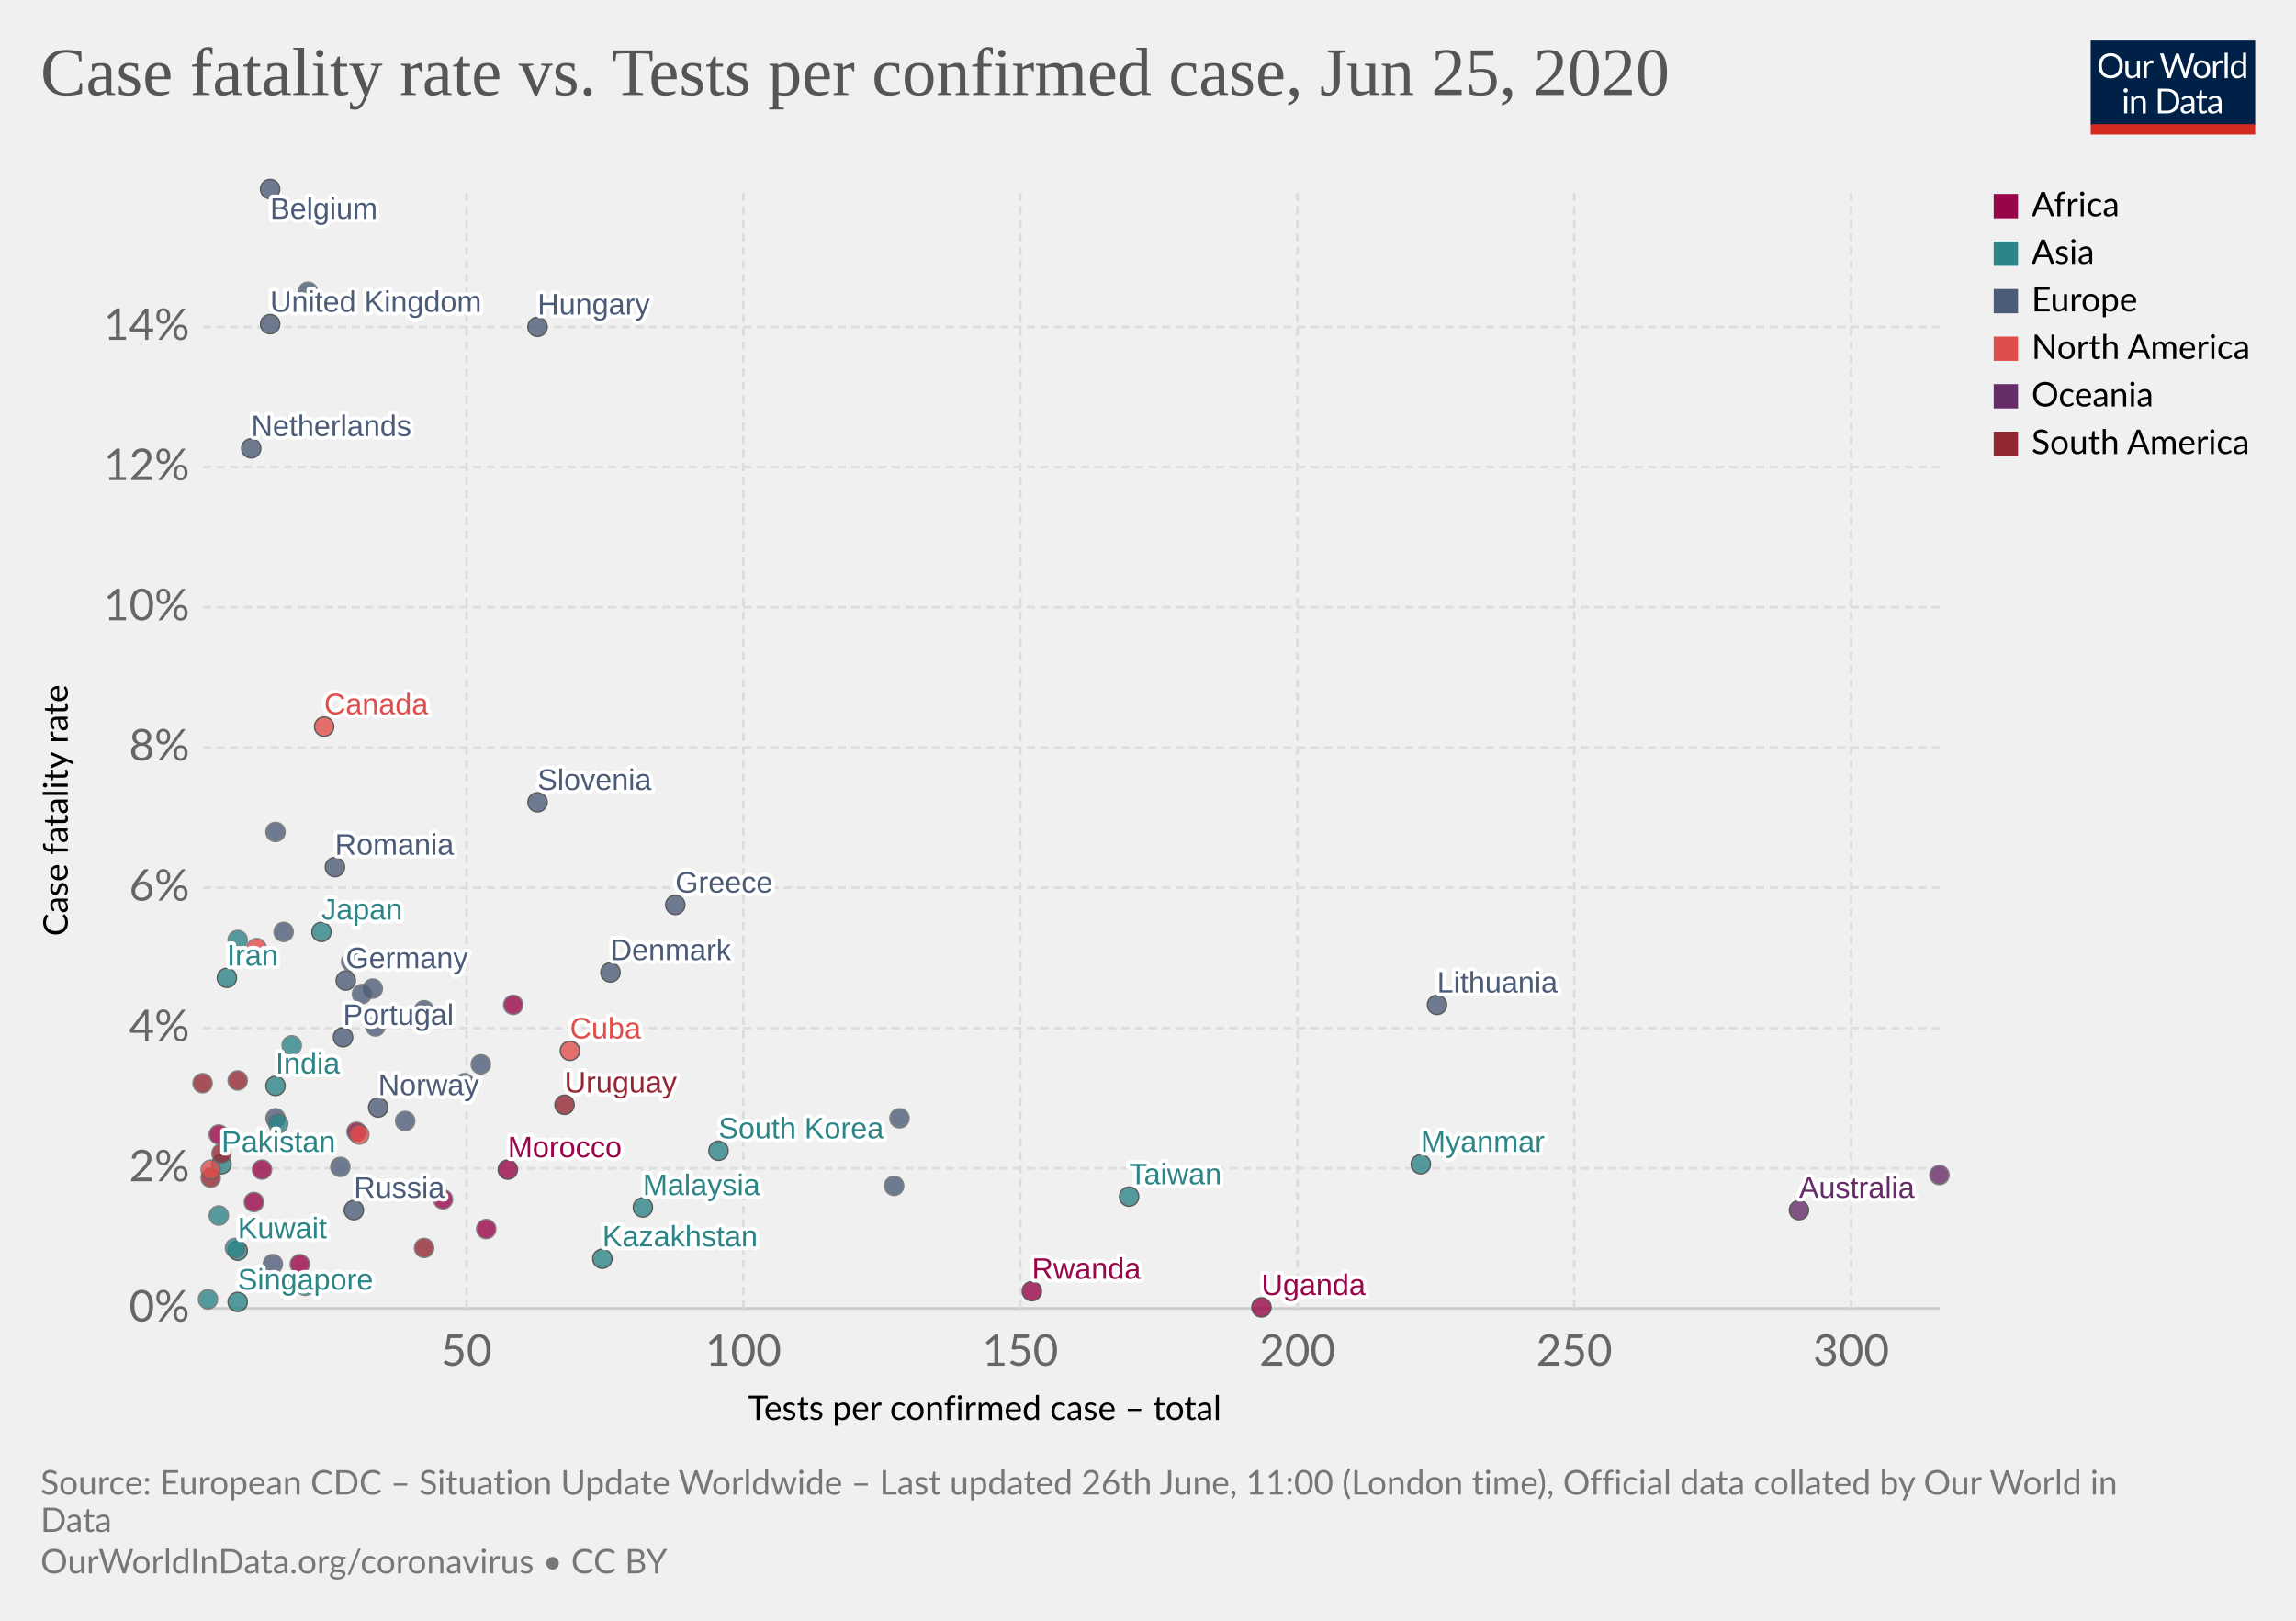
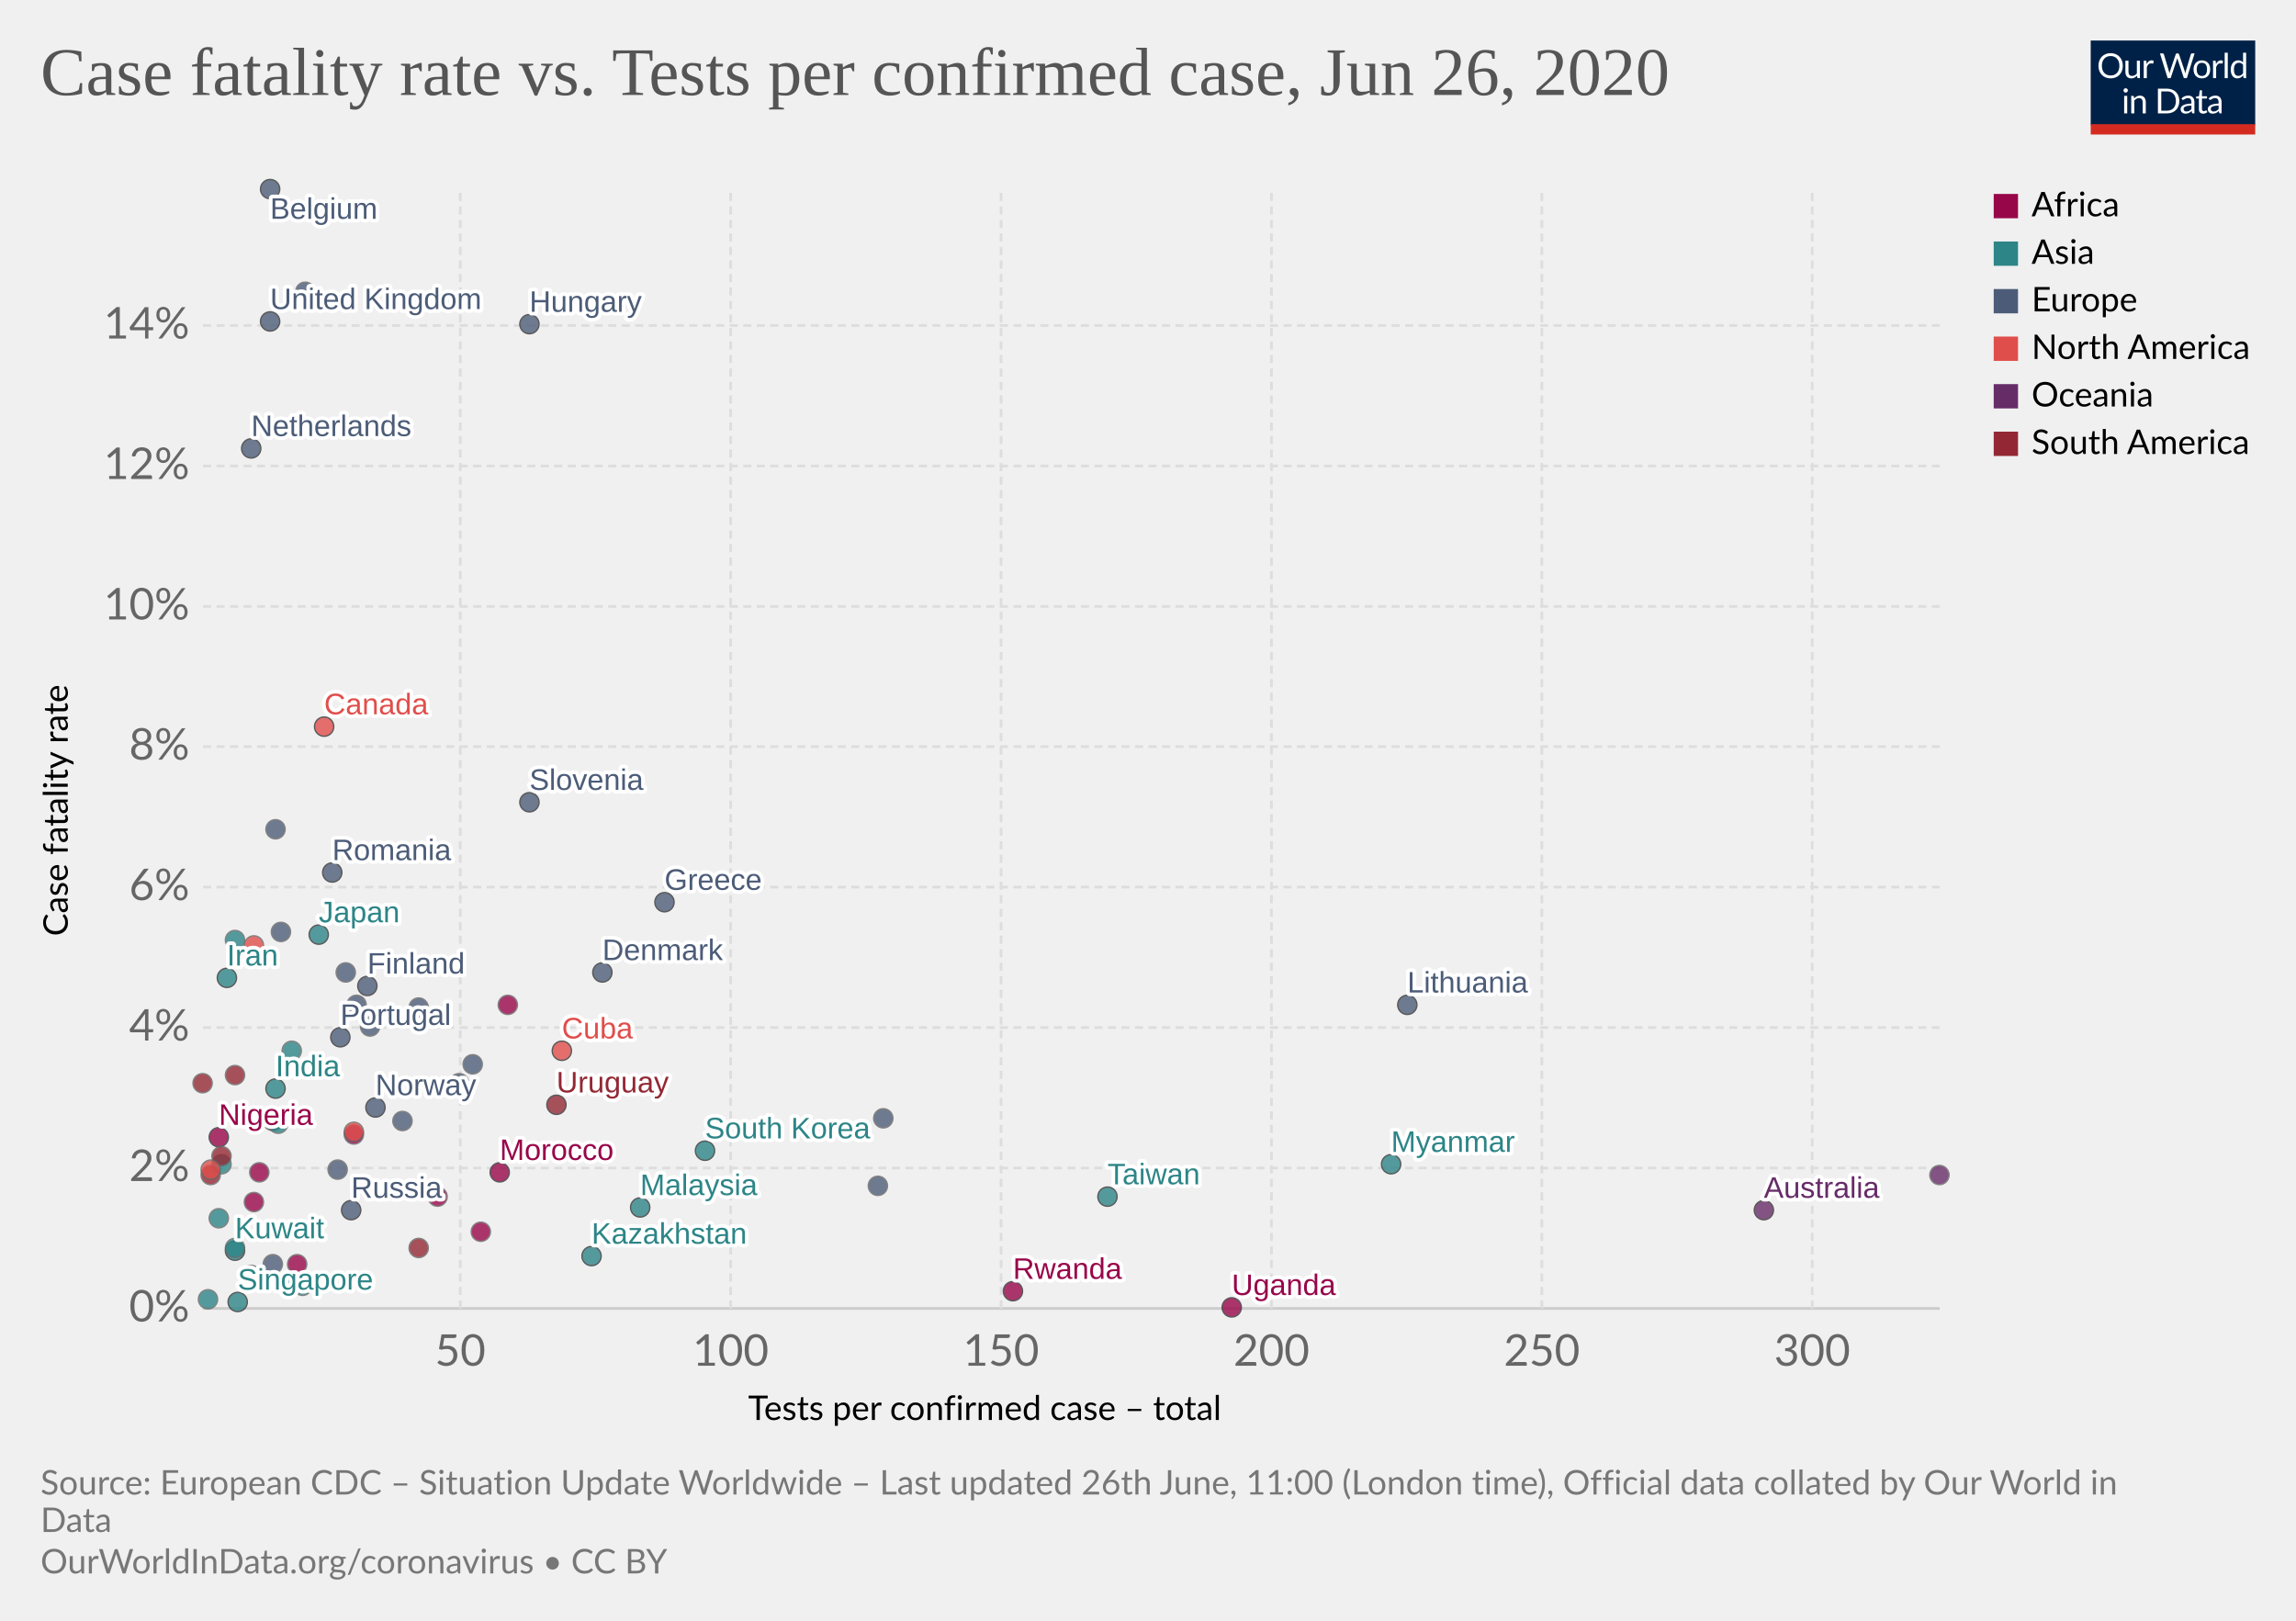
<svg xmlns="http://www.w3.org/2000/svg" version="1.1" style="background-color:#fff;-webkit-font-smoothing:antialiased" width="850" height="600" viewBox="0 0 850 600" font-family="Lato,'Helvetica Neue',Helvetica,Arial,sans-serif" font-size="18" text-rendering="optimizeLegibility">
  <g class="HeaderView">
    <g transform="matrix(.29 0 0 .29 774 15)">
      <svg width="210" height="120" viewBox="0 0 210 120" fill="none">
        <g clip-path="url(#clip0)">
          <path d="M0 0h210v107.89H0V0z" fill="#002147" />
          <path d="M40.98 32.25c0 2.36-.38 4.53-1.12 6.51a14.26 14.26 0 01-8.1 8.4c-1.9.78-4.02 1.17-6.34 1.17a16.6 16.6 0 01-6.33-1.17 14.31 14.31 0 01-8.08-8.4 18.29 18.29 0 01-1.12-6.51c0-2.36.38-4.53 1.12-6.5a14.32 14.32 0 018.07-8.44c1.92-.8 4.03-1.19 6.34-1.19 2.32 0 4.43.4 6.34 1.19 1.92.8 3.56 1.9 4.93 3.34a14.87 14.87 0 013.17 5.1 18.1 18.1 0 011.12 6.5zm-4.38 0c0-1.94-.26-3.68-.8-5.22a10.91 10.91 0 00-2.24-3.89 9.68 9.68 0 00-3.52-2.46 11.95 11.95 0 00-4.62-.86c-1.68 0-3.21.28-4.6.86a9.88 9.88 0 00-3.54 2.46 10.91 10.91 0 00-2.24 3.9c-.53 1.53-.8 3.27-.8 5.2 0 1.94.27 3.68.8 5.22a11.17 11.17 0 002.24 3.9 10.01 10.01 0 003.55 2.44c1.38.56 2.9.83 4.6.83 1.7 0 3.24-.27 4.61-.83a9.8 9.8 0 003.52-2.44 11.17 11.17 0 002.25-3.9c.53-1.54.8-3.28.8-5.21zm26.22-6.54V48H60.5c-.56 0-.9-.27-1.05-.81l-.31-2.4a12.45 12.45 0 01-3.26 2.6c-1.2.64-2.58.96-4.13.96-1.22 0-2.3-.2-3.24-.6a6.52 6.52 0 01-2.33-1.7 7.37 7.37 0 01-1.43-2.67c-.3-1.04-.46-2.2-.46-3.45V25.7h3.91v14.22c0 1.68.38 2.99 1.15 3.91.77.93 1.96 1.39 3.54 1.39 1.16 0 2.24-.27 3.23-.82a10.42 10.42 0 002.8-2.28V25.7h3.91zm8.61 4.47a9.94 9.94 0 012.6-3.56 5.64 5.64 0 013.76-1.3c.47 0 .92.05 1.34.15.44.1.83.27 1.17.49l-.3 2.92c-.09.37-.3.55-.66.55-.2 0-.5-.04-.9-.13a6.21 6.21 0 00-3.24.18c-.54.2-1.03.5-1.47.92-.42.4-.81.9-1.17 1.5-.33.58-.64 1.26-.92 2.02V48H67.7V25.71h2.25c.42 0 .72.08.88.25.16.16.27.44.33.83l.26 3.39zm61.16-13.7L122.75 48h-3.82l-7.99-24.05a21.95 21.95 0 01-.42-1.58 38.36 38.36 0 01-.44 1.58L102.05 48h-3.83L88.4 16.47h3.54c.38 0 .7.1.95.29.26.2.43.43.5.73l6.52 21.9c.1.4.2.83.28 1.28.1.46.2.94.29 1.46l.3-1.46c.12-.47.25-.9.38-1.27l7.41-21.91c.1-.25.26-.48.51-.69.27-.22.58-.33.95-.33h1.23c.38 0 .69.1.92.29.24.2.41.43.53.73l7.4 21.9a28.4 28.4 0 01.68 2.62 29.52 29.52 0 01.52-2.61l6.54-21.91c.07-.27.23-.5.48-.7.27-.21.58-.32.95-.32h3.32zm9.35 8.88c1.63 0 3.1.27 4.4.82a9.43 9.43 0 015.46 5.94c.5 1.4.74 2.98.74 4.73 0 1.76-.25 3.34-.74 4.75a9.43 9.43 0 01-5.46 5.92c-1.3.52-2.77.79-4.4.79-1.64 0-3.12-.27-4.44-.8a9.42 9.42 0 01-3.35-2.3c-.92-1-1.63-2.2-2.13-3.61-.49-1.41-.73-3-.73-4.75s.24-3.33.73-4.73c.5-1.43 1.2-2.64 2.13-3.63a9.4 9.4 0 013.35-2.31c1.32-.55 2.8-.82 4.44-.82zm0 19.89c2.2 0 3.84-.73 4.93-2.2 1.08-1.48 1.63-3.54 1.63-6.18 0-2.66-.55-4.72-1.63-6.2-1.09-1.49-2.73-2.23-4.93-2.23-1.12 0-2.09.2-2.93.57a5.7 5.7 0 00-2.06 1.65 7.5 7.5 0 00-1.24 2.67c-.26 1.04-.4 2.22-.4 3.54 0 2.64.55 4.7 1.64 6.18 1.1 1.47 2.76 2.2 4.99 2.2zm17.97-15.07a9.94 9.94 0 012.6-3.56 5.64 5.64 0 013.76-1.3c.47 0 .91.05 1.34.15.44.1.83.27 1.16.49l-.28 2.92c-.09.37-.31.55-.66.55-.2 0-.5-.04-.9-.13a6.2 6.2 0 00-3.24.18c-.54.2-1.03.5-1.47.92-.43.4-.82.9-1.17 1.5a13.1 13.1 0 00-.92 2.02V48h-3.94V25.71h2.24c.43 0 .72.08.88.25.17.16.28.44.33.83l.27 3.39zm15.04-14.59V48h-3.92V15.6h3.92zm19.55 15.43a6.22 6.22 0 00-2.38-2.05 6.7 6.7 0 00-2.86-.6c-2.07 0-3.66.75-4.77 2.23-1.12 1.48-1.68 3.6-1.68 6.33 0 1.46.13 2.7.38 3.74a7.29 7.29 0 001.1 2.56 4.35 4.35 0 001.78 1.45c.7.3 1.5.46 2.4.46 1.29 0 2.41-.3 3.36-.88a9.6 9.6 0 002.67-2.49V31.02zm3.91-15.43V48h-2.33c-.56 0-.9-.27-1.06-.81l-.35-2.71a12.13 12.13 0 01-3.25 2.77 8.28 8.28 0 01-4.23 1.06 7.31 7.31 0 01-6.14-2.9c-.73-.96-1.3-2.15-1.69-3.57a18.35 18.35 0 01.07-9.48 11.29 11.29 0 011.89-3.7 8.7 8.7 0 017.06-3.34 7.96 7.96 0 016.12 2.62V15.59h3.91zM46.61 70.71V93H42.7V70.71h3.91zm.84-7c0 .39-.08.75-.24 1.09a2.81 2.81 0 01-1.52 1.47 2.67 2.67 0 01-2.16 0 2.9 2.9 0 01-1.45-1.47 2.67 2.67 0 010-2.16c.15-.35.35-.65.6-.9.25-.27.53-.47.85-.62a2.67 2.67 0 012.16 0c.35.15.65.35.9.62.27.25.47.55.62.9.16.34.24.7.24 1.08zm7.97 10.24c.49-.54 1-1.04 1.54-1.48a9.85 9.85 0 013.66-1.84 8.96 8.96 0 015.43.35c.94.4 1.72.97 2.33 1.71a7.36 7.36 0 011.43 2.67c.32 1.04.49 2.19.49 3.45V93h-3.94V78.81c0-1.69-.4-3-1.17-3.92-.76-.93-1.93-1.4-3.5-1.4a6.6 6.6 0 00-3.25.83c-1 .56-1.92 1.31-2.77 2.27V93h-3.94V70.71h2.35c.56 0 .9.28 1.04.82l.3 2.42zm57.7 3.3c0 2.36-.37 4.5-1.11 6.44a14.3 14.3 0 01-3.17 4.98 14.1 14.1 0 01-4.93 3.2c-1.9.76-4.02 1.13-6.33 1.13H85.8V61.47h11.77c2.31 0 4.42.39 6.33 1.15a13.8 13.8 0 018.1 8.18 17.75 17.75 0 011.12 6.45zm-4.37 0c0-1.94-.26-3.67-.8-5.2a10.94 10.94 0 00-2.23-3.87 9.57 9.57 0 00-3.53-2.42 12.23 12.23 0 00-4.61-.83h-7.5v24.62h7.5c1.7 0 3.24-.28 4.61-.84a9.7 9.7 0 003.53-2.4 10.94 10.94 0 002.24-3.87c.53-1.53.8-3.26.8-5.2zm19.8 5.72c-1.8.06-3.34.2-4.62.44-1.26.22-2.3.51-3.1.88-.8.36-1.37.8-1.74 1.3-.35.5-.53 1.05-.53 1.67 0 .58.1 1.1.3 1.52a3 3 0 00.76 1.05c.34.27.73.46 1.17.6.45.11.94.17 1.45.17a7.28 7.28 0 003.5-.81 11.95 11.95 0 002.82-2.2v-4.62zm-12.65-9.11a12.73 12.73 0 013.98-2.66c1.43-.59 3-.88 4.73-.88 1.25 0 2.36.2 3.33.61a6.81 6.81 0 013.94 4.38c.33 1.04.5 2.19.5 3.43V93h-1.74a1.8 1.8 0 01-.88-.18c-.2-.13-.36-.38-.48-.74l-.44-2.12c-.59.55-1.16 1.03-1.72 1.46a9.48 9.48 0 01-3.74 1.7c-.69.15-1.46.23-2.3.23-.87 0-1.69-.12-2.45-.35a5.34 5.34 0 01-3.34-2.93 6.64 6.64 0 01-.49-2.64c0-.88.25-1.72.73-2.53a6.33 6.33 0 012.35-2.17c1.09-.63 2.5-1.15 4.25-1.54 1.75-.41 3.89-.65 6.42-.7v-1.75c0-1.73-.37-3.03-1.12-3.91-.75-.9-1.84-1.34-3.28-1.34-.97 0-1.78.12-2.44.37-.64.23-1.2.5-1.7.81l-1.23.82c-.33.23-.67.35-1 .35-.27 0-.5-.07-.69-.2a2.1 2.1 0 01-.48-.53l-.7-1.25zm27.67 19.5c-1.76 0-3.12-.5-4.07-1.48-.94-.98-1.41-2.4-1.41-4.25V74h-2.68a.9.9 0 01-.6-.2c-.16-.14-.24-.36-.24-.66v-1.56l3.65-.46.9-6.89a.9.9 0 01.29-.52.88.88 0 01.62-.22H142v7.67h6.44V74H142v13.38c0 .94.22 1.63.68 2.09.45.45 1.04.68 1.76.68a3.21 3.21 0 001.85-.53l.55-.35c.16-.12.3-.18.41-.18.2 0 .4.13.55.38l1.15 1.87a7.45 7.45 0 01-2.44 1.5c-.96.35-1.94.52-2.95.52zm19.68-10.4c-1.8.07-3.34.21-4.62.45-1.26.22-2.3.51-3.1.88-.8.36-1.37.8-1.74 1.3-.35.5-.53 1.05-.53 1.67 0 .58.1 1.1.3 1.52.18.42.44.77.76 1.05.34.27.73.46 1.17.6.45.11.94.17 1.45.17a7.3 7.3 0 003.5-.81 12.04 12.04 0 002.82-2.2v-4.62zm-12.65-9.1a12.72 12.72 0 013.99-2.66c1.42-.59 3-.88 4.72-.88 1.25 0 2.36.2 3.33.61a6.81 6.81 0 013.94 4.38c.33 1.04.5 2.19.5 3.43V93h-1.74a1.8 1.8 0 01-.88-.18c-.2-.13-.36-.38-.48-.74l-.44-2.12c-.59.55-1.16 1.03-1.72 1.46a9.48 9.48 0 01-3.74 1.7c-.69.15-1.46.23-2.3.23-.87 0-1.69-.12-2.45-.35a5.33 5.33 0 01-3.34-2.93 6.62 6.62 0 01-.49-2.64c0-.88.25-1.72.73-2.53a6.33 6.33 0 012.35-2.17c1.09-.63 2.5-1.15 4.25-1.54a31.2 31.2 0 016.42-.7v-1.75c0-1.73-.37-3.03-1.12-3.91-.75-.9-1.84-1.34-3.28-1.34-.97 0-1.78.12-2.44.37-.64.23-1.2.5-1.7.81-.46.3-.87.57-1.22.82-.34.23-.68.35-1.02.35-.26 0-.49-.07-.68-.2a1.88 1.88 0 01-.48-.53l-.7-1.25z" fill="#fff" />
          <path fill="#D42B21" d="M0 106.79h210V120H0z" />
        </g>
        <defs>
          <clipPath id="clip0">
            <path fill="#fff" d="M0 0h210v120H0z" />
          </clipPath>
        </defs>
      </svg>
    </g>
    <a href="https://ourworldindata.org/grapher/case-fatality-rate-vs-tests-per-confirmed-case" target="_blank" font-family="&quot;Playfair Display&quot;,Georgia,&quot;Times New Roman&quot;,serif">
      <text font-size="25.2" x="15" y="35.2" fill="#555">
-         <tspan x="15" y="35.16">Case fatality rate vs. Tests per confirmed case, Jun 25, 2020</tspan>
+         <tspan x="15" y="35.16">Case fatality rate vs. Tests per confirmed case, Jun 26, 2020</tspan>
      </text>
    </a>
  </g>
  <g class="ScatterPlot">
    <g class="AxisBoxView">
      <g class="HorizontalAxis">
        <text font-size="12.6" x="277" y="525.7">
          <tspan x="276.96" y="525.68">Tests per confirmed case – total</tspan>
        </text>
-         <text x="172.7" y="505.6" fill="#666" text-anchor="middle" font-size="16.2">50</text>
-         <text x="275.2" y="505.6" fill="#666" text-anchor="middle" font-size="16.2">100</text>
-         <text x="377.7" y="505.6" fill="#666" text-anchor="middle" font-size="16.2">150</text>
-         <text x="480.3" y="505.6" fill="#666" text-anchor="middle" font-size="16.2">200</text>
-         <text x="582.8" y="505.6" fill="#666" text-anchor="middle" font-size="16.2">250</text>
-         <text x="685.3" y="505.6" fill="#666" text-anchor="middle" font-size="16.2">300</text>
+         <text x="170.4" y="505.6" fill="#666" text-anchor="middle" font-size="16.2">50</text>
+         <text x="270.5" y="505.6" fill="#666" text-anchor="middle" font-size="16.2">100</text>
+         <text x="370.6" y="505.6" fill="#666" text-anchor="middle" font-size="16.2">150</text>
+         <text x="470.7" y="505.6" fill="#666" text-anchor="middle" font-size="16.2">200</text>
+         <text x="570.8" y="505.6" fill="#666" text-anchor="middle" font-size="16.2">250</text>
+         <text x="670.9" y="505.6" fill="#666" text-anchor="middle" font-size="16.2">300</text>
      </g>
      <g class="VerticalAxis">
        <text font-size="12.6" x="-346.5" y="25.1" transform="rotate(-90)">
          <tspan x="-346.54" y="25.08">Case fatality rate</tspan>
        </text>
        <text x="70.16" y="484.4" fill="#666" dominant-baseline="middle" text-anchor="end" font-size="16.2">0%</text>
-         <text x="70.16" y="432.5" fill="#666" dominant-baseline="middle" text-anchor="end" font-size="16.2">2%</text>
-         <text x="70.16" y="380.6" fill="#666" dominant-baseline="middle" text-anchor="end" font-size="16.2">4%</text>
-         <text x="70.16" y="328.6" fill="#666" dominant-baseline="middle" text-anchor="end" font-size="16.2">6%</text>
-         <text x="70.16" y="276.7" fill="#666" dominant-baseline="middle" text-anchor="end" font-size="16.2">8%</text>
-         <text x="70.16" y="224.8" fill="#666" dominant-baseline="middle" text-anchor="end" font-size="16.2">10%</text>
-         <text x="70.16" y="172.9" fill="#666" dominant-baseline="middle" text-anchor="end" font-size="16.2">12%</text>
-         <text x="70.16" y="121" fill="#666" dominant-baseline="middle" text-anchor="end" font-size="16.2">14%</text>
+         <text x="70.16" y="432.4" fill="#666" dominant-baseline="middle" text-anchor="end" font-size="16.2">2%</text>
+         <text x="70.16" y="380.4" fill="#666" dominant-baseline="middle" text-anchor="end" font-size="16.2">4%</text>
+         <text x="70.16" y="328.4" fill="#666" dominant-baseline="middle" text-anchor="end" font-size="16.2">6%</text>
+         <text x="70.16" y="276.4" fill="#666" dominant-baseline="middle" text-anchor="end" font-size="16.2">8%</text>
+         <text x="70.16" y="224.5" fill="#666" dominant-baseline="middle" text-anchor="end" font-size="16.2">10%</text>
+         <text x="70.16" y="172.5" fill="#666" dominant-baseline="middle" text-anchor="end" font-size="16.2">12%</text>
+         <text x="70.16" y="120.5" fill="#666" dominant-baseline="middle" text-anchor="end" font-size="16.2">14%</text>
      </g>
      <g class="AxisGridLines horizontalLines">
        <path stroke="#ccc" d="M75.16 484.4h642.93" />
-         <path stroke="#ddd" stroke-dasharray="3,2" d="M75.16 432.5h642.93M75.16 380.6h642.93M75.16 328.6h642.93M75.16 276.7h642.93M75.16 224.8h642.93M75.16 172.9h642.93M75.16 121h642.93" />
+         <path stroke="#ddd" stroke-dasharray="3,2" d="M75.16 432.4h642.93M75.16 380.4h642.93M75.16 328.4h642.93M75.16 276.4h642.93M75.16 224.5h642.93M75.16 172.5h642.93M75.16 120.5h642.93" />
      </g>
      <g class="AxisGridLines verticalLines" stroke="#ddd" stroke-dasharray="3,2">
-         <path d="M172.7 484.4V70M275.2 484.4V70M377.7 484.4V70M480.3 484.4V70M582.8 484.4V70M685.3 484.4V70" />
+         <path d="M170.4 484.4V70M270.5 484.4V70M370.6 484.4V70M470.7 484.4V70M570.8 484.4V70M670.9 484.4V70" />
      </g>
    </g>
    <g class="PointsWithLabels clickable" clip-path="url(#a)" font-family="Arial, sans-serif">
      <path fill="rgba(255,255,255,0)" d="M75.16 70h642.93v414.4H75.16z" />
      <defs>
        <clipPath id="a">
          <path d="M65.16 60h662.93v434.4H65.16z" />
        </clipPath>
      </defs>
      <g class="key-Japan_0">
-         <circle cx="119" cy="345" r="3.57" fill="#2D8587" opacity=".8" stroke="#333" stroke-width=".5" />
+         <circle cx="118" cy="346" r="3.57" fill="#2D8587" opacity=".8" stroke="#333" stroke-width=".5" />
      </g>
      <g class="key-South-Korea_0">
-         <circle cx="266" cy="426" r="3.57" fill="#2D8587" opacity=".8" stroke="#333" stroke-width=".5" />
+         <circle cx="261" cy="426" r="3.57" fill="#2D8587" opacity=".8" stroke="#333" stroke-width=".5" />
      </g>
      <g class="key-Taiwan_0">
-         <circle cx="418" cy="443" r="3.57" fill="#2D8587" opacity=".8" stroke="#333" stroke-width=".5" />
+         <circle cx="410" cy="443" r="3.57" fill="#2D8587" opacity=".8" stroke="#333" stroke-width=".5" />
      </g>
      <g class="key-United-States_0">
-         <circle cx="95" cy="351" r="3.57" fill="#E04E4B" opacity=".8" stroke="#666" stroke-width=".5" />
+         <circle cx="94" cy="350" r="3.57" fill="#E04E4B" opacity=".8" stroke="#666" stroke-width=".5" />
      </g>
      <g class="key-Singapore_0">
        <circle cx="88" cy="482" r="3.57" fill="#2D8587" opacity=".8" stroke="#333" stroke-width=".5" />
      </g>
      <g class="key-Malaysia_0">
-         <circle cx="238" cy="447" r="3.57" fill="#2D8587" opacity=".8" stroke="#333" stroke-width=".5" />
+         <circle cx="237" cy="447" r="3.57" fill="#2D8587" opacity=".8" stroke="#333" stroke-width=".5" />
      </g>
      <g class="key-Australia_0">
-         <circle cx="666" cy="448" r="3.57" fill="#662C68" opacity=".8" stroke="#333" stroke-width=".5" />
+         <circle cx="653" cy="448" r="3.57" fill="#662C68" opacity=".8" stroke="#333" stroke-width=".5" />
      </g>
      <g class="key-Canada_0">
        <circle cx="120" cy="269" r="3.57" fill="#E04E4B" opacity=".8" stroke="#333" stroke-width=".5" />
      </g>
-       <g class="key-Germany_0">
-         <circle cx="128" cy="363" r="3.57" fill="#4C5C78" opacity=".8" stroke="#333" stroke-width=".5" />
-       </g>
      <g class="key-Finland_0">
-         <circle cx="138" cy="366" r="3.57" fill="#4C5C78" opacity=".8" stroke="#666" stroke-width=".5" />
+         <circle cx="136" cy="365" r="3.57" fill="#4C5C78" opacity=".8" stroke="#333" stroke-width=".5" />
      </g>
      <g class="key-India_0">
-         <circle cx="102" cy="402" r="3.57" fill="#2D8587" opacity=".8" stroke="#333" stroke-width=".5" />
+         <circle cx="102" cy="403" r="3.57" fill="#2D8587" opacity=".8" stroke="#333" stroke-width=".5" />
      </g>
      <g class="key-Philippines_0">
-         <circle cx="108" cy="387" r="3.57" fill="#2D8587" opacity=".8" stroke="#666" stroke-width=".5" />
+         <circle cx="108" cy="389" r="3.57" fill="#2D8587" opacity=".8" stroke="#666" stroke-width=".5" />
      </g>
      <g class="key-United-Kingdom_0">
-         <circle cx="100" cy="120" r="3.57" fill="#4C5C78" opacity=".8" stroke="#333" stroke-width=".5" />
+         <circle cx="100" cy="119" r="3.57" fill="#4C5C78" opacity=".8" stroke="#333" stroke-width=".5" />
      </g>
      <g class="key-Italy_0">
-         <circle cx="114" cy="108" r="3.57" fill="#4C5C78" opacity=".8" stroke="#666" stroke-width=".5" />
+         <circle cx="113" cy="108" r="3.57" fill="#4C5C78" opacity=".8" stroke="#666" stroke-width=".5" />
      </g>
      <g class="key-Russia_0">
-         <circle cx="131" cy="448" r="3.57" fill="#4C5C78" opacity=".8" stroke="#333" stroke-width=".5" />
+         <circle cx="130" cy="448" r="3.57" fill="#4C5C78" opacity=".8" stroke="#333" stroke-width=".5" />
      </g>
      <g class="key-Belgium_0">
        <circle cx="100" cy="70" r="3.57" fill="#4C5C78" opacity=".8" stroke="#333" stroke-width=".5" />
      </g>
      <g class="key-Iran_0">
        <circle cx="84" cy="362" r="3.57" fill="#2D8587" opacity=".8" stroke="#333" stroke-width=".5" />
      </g>
      <g class="key-Bahrain_0">
-         <circle cx="113" cy="476" r="3.57" fill="#2D8587" opacity=".8" stroke="#666" stroke-width=".5" />
+         <circle cx="112" cy="476" r="3.57" fill="#2D8587" opacity=".8" stroke="#666" stroke-width=".5" />
      </g>
      <g class="key-Kuwait_0">
-         <circle cx="88" cy="463" r="3.57" fill="#2D8587" opacity=".8" stroke="#333" stroke-width=".5" />
+         <circle cx="87" cy="463" r="3.57" fill="#2D8587" opacity=".8" stroke="#333" stroke-width=".5" />
      </g>
      <g class="key-Switzerland_0">
-         <circle cx="105" cy="345" r="3.57" fill="#4C5C78" opacity=".8" stroke="#666" stroke-width=".5" />
+         <circle cx="104" cy="345" r="3.57" fill="#4C5C78" opacity=".8" stroke="#666" stroke-width=".5" />
      </g>
      <g class="key-Austria_0">
-         <circle cx="139" cy="380" r="3.57" fill="#4C5C78" opacity=".8" stroke="#666" stroke-width=".5" />
+         <circle cx="137" cy="380" r="3.57" fill="#4C5C78" opacity=".8" stroke="#666" stroke-width=".5" />
      </g>
      <g class="key-Croatia_0">
-         <circle cx="134" cy="368" r="3.57" fill="#4C5C78" opacity=".8" stroke="#666" stroke-width=".5" />
+         <circle cx="132" cy="372" r="3.57" fill="#4C5C78" opacity=".8" stroke="#666" stroke-width=".5" />
      </g>
      <g class="key-Norway_0">
-         <circle cx="140" cy="410" r="3.57" fill="#4C5C78" opacity=".8" stroke="#333" stroke-width=".5" />
+         <circle cx="139" cy="410" r="3.57" fill="#4C5C78" opacity=".8" stroke="#333" stroke-width=".5" />
      </g>
      <g class="key-Pakistan_0">
-         <circle cx="82" cy="431" r="3.57" fill="#2D8587" opacity=".8" stroke="#333" stroke-width=".5" />
+         <circle cx="82" cy="431" r="3.57" fill="#2D8587" opacity=".8" stroke="#666" stroke-width=".5" />
      </g>
      <g class="key-Romania_0">
-         <circle cx="124" cy="321" r="3.57" fill="#4C5C78" opacity=".8" stroke="#333" stroke-width=".5" />
+         <circle cx="123" cy="323" r="3.57" fill="#4C5C78" opacity=".8" stroke="#333" stroke-width=".5" />
      </g>
      <g class="key-Denmark_0">
-         <circle cx="226" cy="360" r="3.57" fill="#4C5C78" opacity=".8" stroke="#333" stroke-width=".5" />
+         <circle cx="223" cy="360" r="3.57" fill="#4C5C78" opacity=".8" stroke="#333" stroke-width=".5" />
      </g>
      <g class="key-Greece_0">
-         <circle cx="250" cy="335" r="3.57" fill="#4C5C78" opacity=".8" stroke="#333" stroke-width=".5" />
+         <circle cx="246" cy="334" r="3.57" fill="#4C5C78" opacity=".8" stroke="#333" stroke-width=".5" />
      </g>
      <g class="key-Estonia_0">
-         <circle cx="178" cy="394" r="3.57" fill="#4C5C78" opacity=".8" stroke="#666" stroke-width=".5" />
+         <circle cx="175" cy="394" r="3.57" fill="#4C5C78" opacity=".8" stroke="#666" stroke-width=".5" />
      </g>
      <g class="key-Belarus_0">
        <circle cx="101" cy="468" r="3.57" fill="#4C5C78" opacity=".8" stroke="#666" stroke-width=".5" />
      </g>
      <g class="key-Lithuania_0">
-         <circle cx="532" cy="372" r="3.57" fill="#4C5C78" opacity=".8" stroke="#333" stroke-width=".5" />
+         <circle cx="521" cy="372" r="3.57" fill="#4C5C78" opacity=".8" stroke="#333" stroke-width=".5" />
      </g>
      <g class="key-Netherlands_0">
        <circle cx="93" cy="166" r="3.57" fill="#4C5C78" opacity=".8" stroke="#333" stroke-width=".5" />
      </g>
      <g class="key-New-Zealand_0">
        <circle cx="718" cy="435" r="3.57" fill="#662C68" opacity=".8" stroke="#666" stroke-width=".5" />
      </g>
      <g class="key-Nigeria_0">
-         <circle cx="81" cy="420" r="3.57" fill="#98064A" opacity=".8" stroke="#666" stroke-width=".5" />
+         <circle cx="81" cy="421" r="3.57" fill="#98064A" opacity=".8" stroke="#333" stroke-width=".5" />
      </g>
      <g class="key-Luxembourg_0">
-         <circle cx="150" cy="415" r="3.57" fill="#4C5C78" opacity=".8" stroke="#666" stroke-width=".5" />
+         <circle cx="149" cy="415" r="3.57" fill="#4C5C78" opacity=".8" stroke="#666" stroke-width=".5" />
      </g>
      <g class="key-Qatar_0">
        <circle cx="77" cy="481" r="3.57" fill="#2D8587" opacity=".8" stroke="#666" stroke-width=".5" />
      </g>
      <g class="key-Ireland_0">
-         <circle cx="102" cy="308" r="3.57" fill="#4C5C78" opacity=".8" stroke="#666" stroke-width=".5" />
+         <circle cx="102" cy="307" r="3.57" fill="#4C5C78" opacity=".8" stroke="#666" stroke-width=".5" />
      </g>
      <g class="key-Indonesia_0">
-         <circle cx="88" cy="348" r="3.57" fill="#2D8587" opacity=".8" stroke="#666" stroke-width=".5" />
+         <circle cx="87" cy="348" r="3.57" fill="#2D8587" opacity=".8" stroke="#666" stroke-width=".5" />
      </g>
      <g class="key-Czech-Republic_0">
-         <circle cx="172" cy="401" r="3.57" fill="#4C5C78" opacity=".8" stroke="#666" stroke-width=".5" />
+         <circle cx="170" cy="401" r="3.57" fill="#4C5C78" opacity=".8" stroke="#666" stroke-width=".5" />
      </g>
      <g class="key-Saudi-Arabia_0">
        <circle cx="87" cy="462" r="3.57" fill="#2D8587" opacity=".8" stroke="#666" stroke-width=".5" />
      </g>
      <g class="key-Senegal_0">
        <circle cx="94" cy="445" r="3.57" fill="#98064A" opacity=".8" stroke="#666" stroke-width=".5" />
      </g>
      <g class="key-Tunisia_0">
-         <circle cx="190" cy="372" r="3.57" fill="#98064A" opacity=".8" stroke="#666" stroke-width=".5" />
+         <circle cx="188" cy="372" r="3.57" fill="#98064A" opacity=".8" stroke="#666" stroke-width=".5" />
      </g>
      <g class="key-Latvia_0">
-         <circle cx="333" cy="414" r="3.57" fill="#4C5C78" opacity=".8" stroke="#666" stroke-width=".5" />
+         <circle cx="327" cy="414" r="3.57" fill="#4C5C78" opacity=".8" stroke="#666" stroke-width=".5" />
      </g>
      <g class="key-Morocco_0">
-         <circle cx="188" cy="433" r="3.57" fill="#98064A" opacity=".8" stroke="#333" stroke-width=".5" />
+         <circle cx="185" cy="434" r="3.57" fill="#98064A" opacity=".8" stroke="#333" stroke-width=".5" />
      </g>
      <g class="key-Portugal_0">
-         <circle cx="127" cy="384" r="3.57" fill="#4C5C78" opacity=".8" stroke="#333" stroke-width=".5" />
+         <circle cx="126" cy="384" r="3.57" fill="#4C5C78" opacity=".8" stroke="#333" stroke-width=".5" />
      </g>
      <g class="key-Poland_0">
-         <circle cx="157" cy="374" r="3.57" fill="#4C5C78" opacity=".8" stroke="#666" stroke-width=".5" />
+         <circle cx="155" cy="373" r="3.57" fill="#4C5C78" opacity=".8" stroke="#666" stroke-width=".5" />
      </g>
      <g class="key-Argentina_0">
-         <circle cx="82" cy="427" r="3.57" fill="#932834" opacity=".8" stroke="#666" stroke-width=".5" />
+         <circle cx="82" cy="428" r="3.57" fill="#932834" opacity=".8" stroke="#666" stroke-width=".5" />
      </g>
      <g class="key-Chile_0">
-         <circle cx="78" cy="436" r="3.57" fill="#932834" opacity=".8" stroke="#666" stroke-width=".5" />
+         <circle cx="78" cy="435" r="3.57" fill="#932834" opacity=".8" stroke="#666" stroke-width=".5" />
      </g>
      <g class="key-Ukraine_0">
-         <circle cx="102" cy="414" r="3.57" fill="#4C5C78" opacity=".8" stroke="#666" stroke-width=".5" />
+         <circle cx="101" cy="415" r="3.57" fill="#4C5C78" opacity=".8" stroke="#666" stroke-width=".5" />
      </g>
      <g class="key-Hungary_0">
-         <circle cx="199" cy="121" r="3.57" fill="#4C5C78" opacity=".8" stroke="#333" stroke-width=".5" />
+         <circle cx="196" cy="120" r="3.57" fill="#4C5C78" opacity=".8" stroke="#333" stroke-width=".5" />
      </g>
      <g class="key-Slovenia_0">
-         <circle cx="199" cy="297" r="3.57" fill="#4C5C78" opacity=".8" stroke="#333" stroke-width=".5" />
+         <circle cx="196" cy="297" r="3.57" fill="#4C5C78" opacity=".8" stroke="#333" stroke-width=".5" />
      </g>
      <g class="key-South-Africa_0">
-         <circle cx="97" cy="433" r="3.57" fill="#98064A" opacity=".8" stroke="#666" stroke-width=".5" />
+         <circle cx="96" cy="434" r="3.57" fill="#98064A" opacity=".8" stroke="#666" stroke-width=".5" />
      </g>
      <g class="key-Colombia_0">
-         <circle cx="88" cy="400" r="3.57" fill="#932834" opacity=".8" stroke="#666" stroke-width=".5" />
+         <circle cx="87" cy="398" r="3.57" fill="#932834" opacity=".8" stroke="#666" stroke-width=".5" />
+       </g>
+       <g class="key-Costa-Rica_0">
+         <circle cx="93" cy="472" r="3.57" fill="#E04E4B" opacity=".8" stroke="#666" stroke-width=".5" />
      </g>
      <g class="key-Serbia_0">
-         <circle cx="126" cy="432" r="3.57" fill="#4C5C78" opacity=".8" stroke="#666" stroke-width=".5" />
+         <circle cx="125" cy="433" r="3.57" fill="#4C5C78" opacity=".8" stroke="#666" stroke-width=".5" />
      </g>
      <g class="key-Slovakia_0">
-         <circle cx="331" cy="439" r="3.57" fill="#4C5C78" opacity=".8" stroke="#666" stroke-width=".5" />
+         <circle cx="325" cy="439" r="3.57" fill="#4C5C78" opacity=".8" stroke="#666" stroke-width=".5" />
      </g>
      <g class="key-Bulgaria_0">
-         <circle cx="130" cy="356" r="3.57" fill="#4C5C78" opacity=".8" stroke="#666" stroke-width=".5" />
+         <circle cx="128" cy="360" r="3.57" fill="#4C5C78" opacity=".8" stroke="#666" stroke-width=".5" />
      </g>
      <g class="key-Maldives_0">
        <circle cx="110" cy="475" r="3.57" fill="#2D8587" opacity=".8" stroke="#666" stroke-width=".5" />
      </g>
      <g class="key-Paraguay_0">
-         <circle cx="157" cy="462" r="3.57" fill="#932834" opacity=".8" stroke="#666" stroke-width=".5" />
+         <circle cx="155" cy="462" r="3.57" fill="#932834" opacity=".8" stroke="#666" stroke-width=".5" />
      </g>
      <g class="key-Bangladesh_0">
-         <circle cx="81" cy="450" r="3.57" fill="#2D8587" opacity=".8" stroke="#666" stroke-width=".5" />
+         <circle cx="81" cy="451" r="3.57" fill="#2D8587" opacity=".8" stroke="#666" stroke-width=".5" />
      </g>
      <g class="key-Panama_0">
        <circle cx="78" cy="433" r="3.57" fill="#E04E4B" opacity=".8" stroke="#666" stroke-width=".5" />
      </g>
      <g class="key-Turkey_0">
        <circle cx="103" cy="416" r="3.57" fill="#2D8587" opacity=".8" stroke="#666" stroke-width=".5" />
      </g>
      <g class="key-Bolivia_0">
        <circle cx="75" cy="401" r="3.57" fill="#932834" opacity=".8" stroke="#666" stroke-width=".5" />
      </g>
      <g class="key-Cuba_0">
-         <circle cx="211" cy="389" r="3.57" fill="#E04E4B" opacity=".8" stroke="#333" stroke-width=".5" />
+         <circle cx="208" cy="389" r="3.57" fill="#E04E4B" opacity=".8" stroke="#333" stroke-width=".5" />
      </g>
      <g class="key-Ghana_0">
-         <circle cx="111" cy="468" r="3.57" fill="#98064A" opacity=".8" stroke="#666" stroke-width=".5" />
+         <circle cx="110" cy="468" r="3.57" fill="#98064A" opacity=".8" stroke="#666" stroke-width=".5" />
      </g>
      <g class="key-Ethiopia_0">
-         <circle cx="164" cy="444" r="3.57" fill="#98064A" opacity=".8" stroke="#666" stroke-width=".5" />
+         <circle cx="162" cy="443" r="3.57" fill="#98064A" opacity=".8" stroke="#666" stroke-width=".5" />
      </g>
      <g class="key-Kenya_0">
-         <circle cx="132" cy="419" r="3.57" fill="#98064A" opacity=".8" stroke="#666" stroke-width=".5" />
+         <circle cx="131" cy="420" r="3.57" fill="#98064A" opacity=".8" stroke="#666" stroke-width=".5" />
      </g>
      <g class="key-Uruguay_0">
-         <circle cx="209" cy="409" r="3.57" fill="#932834" opacity=".8" stroke="#333" stroke-width=".5" />
+         <circle cx="206" cy="409" r="3.57" fill="#932834" opacity=".8" stroke="#333" stroke-width=".5" />
      </g>
      <g class="key-Kazakhstan_0">
-         <circle cx="223" cy="466" r="3.57" fill="#2D8587" opacity=".8" stroke="#333" stroke-width=".5" />
+         <circle cx="219" cy="465" r="3.57" fill="#2D8587" opacity=".8" stroke="#333" stroke-width=".5" />
      </g>
      <g class="key-Rwanda_0">
-         <circle cx="382" cy="478" r="3.57" fill="#98064A" opacity=".8" stroke="#333" stroke-width=".5" />
+         <circle cx="375" cy="478" r="3.57" fill="#98064A" opacity=".8" stroke="#333" stroke-width=".5" />
      </g>
      <g class="key-El-Salvador_0">
-         <circle cx="133" cy="420" r="3.57" fill="#E04E4B" opacity=".8" stroke="#666" stroke-width=".5" />
+         <circle cx="131" cy="419" r="3.57" fill="#E04E4B" opacity=".8" stroke="#666" stroke-width=".5" />
      </g>
      <g class="key-Zimbabwe_0">
-         <circle cx="180" cy="455" r="3.57" fill="#98064A" opacity=".8" stroke="#666" stroke-width=".5" />
+         <circle cx="178" cy="456" r="3.57" fill="#98064A" opacity=".8" stroke="#666" stroke-width=".5" />
      </g>
      <g class="key-Uganda_0">
-         <circle cx="467" cy="484" r="3.57" fill="#98064A" opacity=".8" stroke="#333" stroke-width=".5" />
+         <circle cx="456" cy="484" r="3.57" fill="#98064A" opacity=".8" stroke="#333" stroke-width=".5" />
      </g>
      <g class="key-Myanmar_0">
-         <circle cx="526" cy="431" r="3.57" fill="#2D8587" opacity=".8" stroke="#333" stroke-width=".5" />
+         <circle cx="515" cy="431" r="3.57" fill="#2D8587" opacity=".8" stroke="#333" stroke-width=".5" />
      </g>
      <g class="backgroundLabels" fill="#333" font-size="11" font-weight="400">
-         <text x="119" y="340.43" fill="#fff" stroke="#fff" stroke-linecap="round" stroke-linejoin="round" stroke-width=".25em">Japan</text>
-         <text x="119" y="340.43" fill="#2D8587">Japan</text>
-         <text x="266" y="421.43" fill="#fff" stroke="#fff" stroke-linecap="round" stroke-linejoin="round" stroke-width=".25em">South Korea</text>
-         <text x="266" y="421.43" fill="#2D8587">South Korea</text>
-         <text x="418" y="438.43" fill="#fff" stroke="#fff" stroke-linecap="round" stroke-linejoin="round" stroke-width=".25em">Taiwan</text>
-         <text x="418" y="438.43" fill="#2D8587">Taiwan</text>
+         <text x="118" y="341.43" fill="#fff" stroke="#fff" stroke-linecap="round" stroke-linejoin="round" stroke-width=".25em">Japan</text>
+         <text x="118" y="341.43" fill="#2D8587">Japan</text>
+         <text x="261" y="421.43" fill="#fff" stroke="#fff" stroke-linecap="round" stroke-linejoin="round" stroke-width=".25em">South Korea</text>
+         <text x="261" y="421.43" fill="#2D8587">South Korea</text>
+         <text x="410" y="438.43" fill="#fff" stroke="#fff" stroke-linecap="round" stroke-linejoin="round" stroke-width=".25em">Taiwan</text>
+         <text x="410" y="438.43" fill="#2D8587">Taiwan</text>
        <text x="88" y="477.43" fill="#fff" stroke="#fff" stroke-linecap="round" stroke-linejoin="round" stroke-width=".25em">Singapore</text>
        <text x="88" y="477.43" fill="#2D8587">Singapore</text>
-         <text x="238" y="442.43" fill="#fff" stroke="#fff" stroke-linecap="round" stroke-linejoin="round" stroke-width=".25em">Malaysia</text>
-         <text x="238" y="442.43" fill="#2D8587">Malaysia</text>
-         <text x="666" y="443.43" fill="#fff" stroke="#fff" stroke-linecap="round" stroke-linejoin="round" stroke-width=".25em">Australia</text>
-         <text x="666" y="443.43" fill="#662C68">Australia</text>
+         <text x="237" y="442.43" fill="#fff" stroke="#fff" stroke-linecap="round" stroke-linejoin="round" stroke-width=".25em">Malaysia</text>
+         <text x="237" y="442.43" fill="#2D8587">Malaysia</text>
+         <text x="653" y="443.43" fill="#fff" stroke="#fff" stroke-linecap="round" stroke-linejoin="round" stroke-width=".25em">Australia</text>
+         <text x="653" y="443.43" fill="#662C68">Australia</text>
        <text x="120" y="264.43" fill="#fff" stroke="#fff" stroke-linecap="round" stroke-linejoin="round" stroke-width=".25em">Canada</text>
        <text x="120" y="264.43" fill="#E04E4B">Canada</text>
-         <text x="128" y="358.43" fill="#fff" stroke="#fff" stroke-linecap="round" stroke-linejoin="round" stroke-width=".25em">Germany</text>
-         <text x="128" y="358.43" fill="#4C5C78">Germany</text>
-         <text x="102" y="397.43" fill="#fff" stroke="#fff" stroke-linecap="round" stroke-linejoin="round" stroke-width=".25em">India</text>
-         <text x="102" y="397.43" fill="#2D8587">India</text>
-         <text x="100" y="115.43" fill="#fff" stroke="#fff" stroke-linecap="round" stroke-linejoin="round" stroke-width=".25em">United Kingdom</text>
-         <text x="100" y="115.43" fill="#4C5C78">United Kingdom</text>
-         <text x="131" y="443.43" fill="#fff" stroke="#fff" stroke-linecap="round" stroke-linejoin="round" stroke-width=".25em">Russia</text>
-         <text x="131" y="443.43" fill="#4C5C78">Russia</text>
+         <text x="136" y="360.43" fill="#fff" stroke="#fff" stroke-linecap="round" stroke-linejoin="round" stroke-width=".25em">Finland</text>
+         <text x="136" y="360.43" fill="#4C5C78">Finland</text>
+         <text x="102" y="398.43" fill="#fff" stroke="#fff" stroke-linecap="round" stroke-linejoin="round" stroke-width=".25em">India</text>
+         <text x="102" y="398.43" fill="#2D8587">India</text>
+         <text x="100" y="114.43" fill="#fff" stroke="#fff" stroke-linecap="round" stroke-linejoin="round" stroke-width=".25em">United Kingdom</text>
+         <text x="100" y="114.43" fill="#4C5C78">United Kingdom</text>
+         <text x="130" y="443.43" fill="#fff" stroke="#fff" stroke-linecap="round" stroke-linejoin="round" stroke-width=".25em">Russia</text>
+         <text x="130" y="443.43" fill="#4C5C78">Russia</text>
        <text x="100" y="81" fill="#fff" stroke="#fff" stroke-linecap="round" stroke-linejoin="round" stroke-width=".25em">Belgium</text>
        <text x="100" y="81" fill="#4C5C78">Belgium</text>
        <text x="84" y="357.43" fill="#fff" stroke="#fff" stroke-linecap="round" stroke-linejoin="round" stroke-width=".25em">Iran</text>
        <text x="84" y="357.43" fill="#2D8587">Iran</text>
-         <text x="88" y="458.43" fill="#fff" stroke="#fff" stroke-linecap="round" stroke-linejoin="round" stroke-width=".25em">Kuwait</text>
-         <text x="88" y="458.43" fill="#2D8587">Kuwait</text>
-         <text x="140" y="405.43" fill="#fff" stroke="#fff" stroke-linecap="round" stroke-linejoin="round" stroke-width=".25em">Norway</text>
-         <text x="140" y="405.43" fill="#4C5C78">Norway</text>
-         <text x="82" y="426.43" fill="#fff" stroke="#fff" stroke-linecap="round" stroke-linejoin="round" stroke-width=".25em">Pakistan</text>
-         <text x="82" y="426.43" fill="#2D8587">Pakistan</text>
-         <text x="124" y="316.43" fill="#fff" stroke="#fff" stroke-linecap="round" stroke-linejoin="round" stroke-width=".25em">Romania</text>
-         <text x="124" y="316.43" fill="#4C5C78">Romania</text>
-         <text x="226" y="355.43" fill="#fff" stroke="#fff" stroke-linecap="round" stroke-linejoin="round" stroke-width=".25em">Denmark</text>
-         <text x="226" y="355.43" fill="#4C5C78">Denmark</text>
-         <text x="250" y="330.43" fill="#fff" stroke="#fff" stroke-linecap="round" stroke-linejoin="round" stroke-width=".25em">Greece</text>
-         <text x="250" y="330.43" fill="#4C5C78">Greece</text>
-         <text x="532" y="367.43" fill="#fff" stroke="#fff" stroke-linecap="round" stroke-linejoin="round" stroke-width=".25em">Lithuania</text>
-         <text x="532" y="367.43" fill="#4C5C78">Lithuania</text>
+         <text x="87" y="458.43" fill="#fff" stroke="#fff" stroke-linecap="round" stroke-linejoin="round" stroke-width=".25em">Kuwait</text>
+         <text x="87" y="458.43" fill="#2D8587">Kuwait</text>
+         <text x="139" y="405.43" fill="#fff" stroke="#fff" stroke-linecap="round" stroke-linejoin="round" stroke-width=".25em">Norway</text>
+         <text x="139" y="405.43" fill="#4C5C78">Norway</text>
+         <text x="123" y="318.43" fill="#fff" stroke="#fff" stroke-linecap="round" stroke-linejoin="round" stroke-width=".25em">Romania</text>
+         <text x="123" y="318.43" fill="#4C5C78">Romania</text>
+         <text x="223" y="355.43" fill="#fff" stroke="#fff" stroke-linecap="round" stroke-linejoin="round" stroke-width=".25em">Denmark</text>
+         <text x="223" y="355.43" fill="#4C5C78">Denmark</text>
+         <text x="246" y="329.43" fill="#fff" stroke="#fff" stroke-linecap="round" stroke-linejoin="round" stroke-width=".25em">Greece</text>
+         <text x="246" y="329.43" fill="#4C5C78">Greece</text>
+         <text x="521" y="367.43" fill="#fff" stroke="#fff" stroke-linecap="round" stroke-linejoin="round" stroke-width=".25em">Lithuania</text>
+         <text x="521" y="367.43" fill="#4C5C78">Lithuania</text>
        <text x="93" y="161.43" fill="#fff" stroke="#fff" stroke-linecap="round" stroke-linejoin="round" stroke-width=".25em">Netherlands</text>
        <text x="93" y="161.43" fill="#4C5C78">Netherlands</text>
-         <text x="188" y="428.43" fill="#fff" stroke="#fff" stroke-linecap="round" stroke-linejoin="round" stroke-width=".25em">Morocco</text>
-         <text x="188" y="428.43" fill="#98064A">Morocco</text>
-         <text x="127" y="379.43" fill="#fff" stroke="#fff" stroke-linecap="round" stroke-linejoin="round" stroke-width=".25em">Portugal</text>
-         <text x="127" y="379.43" fill="#4C5C78">Portugal</text>
-         <text x="199" y="116.43" fill="#fff" stroke="#fff" stroke-linecap="round" stroke-linejoin="round" stroke-width=".25em">Hungary</text>
-         <text x="199" y="116.43" fill="#4C5C78">Hungary</text>
-         <text x="199" y="292.43" fill="#fff" stroke="#fff" stroke-linecap="round" stroke-linejoin="round" stroke-width=".25em">Slovenia</text>
-         <text x="199" y="292.43" fill="#4C5C78">Slovenia</text>
-         <text x="211" y="384.43" fill="#fff" stroke="#fff" stroke-linecap="round" stroke-linejoin="round" stroke-width=".25em">Cuba</text>
-         <text x="211" y="384.43" fill="#E04E4B">Cuba</text>
-         <text x="209" y="404.43" fill="#fff" stroke="#fff" stroke-linecap="round" stroke-linejoin="round" stroke-width=".25em">Uruguay</text>
-         <text x="209" y="404.43" fill="#932834">Uruguay</text>
-         <text x="223" y="461.43" fill="#fff" stroke="#fff" stroke-linecap="round" stroke-linejoin="round" stroke-width=".25em">Kazakhstan</text>
-         <text x="223" y="461.43" fill="#2D8587">Kazakhstan</text>
-         <text x="382" y="473.43" fill="#fff" stroke="#fff" stroke-linecap="round" stroke-linejoin="round" stroke-width=".25em">Rwanda</text>
-         <text x="382" y="473.43" fill="#98064A">Rwanda</text>
-         <text x="467" y="479.43" fill="#fff" stroke="#fff" stroke-linecap="round" stroke-linejoin="round" stroke-width=".25em">Uganda</text>
-         <text x="467" y="479.43" fill="#98064A">Uganda</text>
-         <text x="526" y="426.43" fill="#fff" stroke="#fff" stroke-linecap="round" stroke-linejoin="round" stroke-width=".25em">Myanmar</text>
-         <text x="526" y="426.43" fill="#2D8587">Myanmar</text>
+         <text x="81" y="416.43" fill="#fff" stroke="#fff" stroke-linecap="round" stroke-linejoin="round" stroke-width=".25em">Nigeria</text>
+         <text x="81" y="416.43" fill="#98064A">Nigeria</text>
+         <text x="185" y="429.43" fill="#fff" stroke="#fff" stroke-linecap="round" stroke-linejoin="round" stroke-width=".25em">Morocco</text>
+         <text x="185" y="429.43" fill="#98064A">Morocco</text>
+         <text x="126" y="379.43" fill="#fff" stroke="#fff" stroke-linecap="round" stroke-linejoin="round" stroke-width=".25em">Portugal</text>
+         <text x="126" y="379.43" fill="#4C5C78">Portugal</text>
+         <text x="196" y="115.43" fill="#fff" stroke="#fff" stroke-linecap="round" stroke-linejoin="round" stroke-width=".25em">Hungary</text>
+         <text x="196" y="115.43" fill="#4C5C78">Hungary</text>
+         <text x="196" y="292.43" fill="#fff" stroke="#fff" stroke-linecap="round" stroke-linejoin="round" stroke-width=".25em">Slovenia</text>
+         <text x="196" y="292.43" fill="#4C5C78">Slovenia</text>
+         <text x="208" y="384.43" fill="#fff" stroke="#fff" stroke-linecap="round" stroke-linejoin="round" stroke-width=".25em">Cuba</text>
+         <text x="208" y="384.43" fill="#E04E4B">Cuba</text>
+         <text x="206" y="404.43" fill="#fff" stroke="#fff" stroke-linecap="round" stroke-linejoin="round" stroke-width=".25em">Uruguay</text>
+         <text x="206" y="404.43" fill="#932834">Uruguay</text>
+         <text x="219" y="460.43" fill="#fff" stroke="#fff" stroke-linecap="round" stroke-linejoin="round" stroke-width=".25em">Kazakhstan</text>
+         <text x="219" y="460.43" fill="#2D8587">Kazakhstan</text>
+         <text x="375" y="473.43" fill="#fff" stroke="#fff" stroke-linecap="round" stroke-linejoin="round" stroke-width=".25em">Rwanda</text>
+         <text x="375" y="473.43" fill="#98064A">Rwanda</text>
+         <text x="456" y="479.43" fill="#fff" stroke="#fff" stroke-linecap="round" stroke-linejoin="round" stroke-width=".25em">Uganda</text>
+         <text x="456" y="479.43" fill="#98064A">Uganda</text>
+         <text x="515" y="426.43" fill="#fff" stroke="#fff" stroke-linecap="round" stroke-linejoin="round" stroke-width=".25em">Myanmar</text>
+         <text x="515" y="426.43" fill="#2D8587">Myanmar</text>
      </g>
    </g>
    <g class="ScatterColorLegend clickable" cursor="pointer">
      <g class="legendMark">
        <path fill="#98064A" d="M738.09 71.8h9v9h-9z" />
        <text font-size="12.6" x="752.1" y="80.1">
          <tspan x="752.09" y="80.08">Africa</tspan>
        </text>
      </g>
      <g class="legendMark">
        <path fill="#2D8587" d="M738.09 89.4h9v9h-9z" />
        <text font-size="12.6" x="752.1" y="97.7">
          <tspan x="752.09" y="97.68">Asia</tspan>
        </text>
      </g>
      <g class="legendMark">
        <path fill="#4C5C78" d="M738.09 107h9v9h-9z" />
        <text font-size="12.6" x="752.1" y="115.3">
          <tspan x="752.09" y="115.28">Europe</tspan>
        </text>
      </g>
      <g class="legendMark">
        <path fill="#E04E4B" d="M738.09 124.6h9v9h-9z" />
        <text font-size="12.6" x="752.1" y="132.9">
          <tspan x="752.09" y="132.88">North America</tspan>
        </text>
      </g>
      <g class="legendMark">
        <path fill="#662C68" d="M738.09 142.2h9v9h-9z" />
        <text font-size="12.6" x="752.1" y="150.5">
          <tspan x="752.09" y="150.48">Oceania</tspan>
        </text>
      </g>
      <g class="legendMark">
        <path fill="#932834" d="M738.09 159.8h9v9h-9z" />
        <text font-size="12.6" x="752.1" y="168.1">
          <tspan x="752.09" y="168.08">South America</tspan>
        </text>
      </g>
    </g>
  </g>
  <g class="SourcesFooter" fill="#777">
    <g class="clickable" fill="#777">
      <text font-size="12.6" x="15" y="553.3">
        <tspan x="15" y="553.28">Source: European CDC – Situation Update Worldwide – Last updated 26th June, 11:00 (London time), Official data collated by Our World in</tspan>
        <tspan x="15" y="567.14">Data</tspan>
      </text>
    </g>
    <text font-size="12.6" x="15" y="582.5">
      <tspan x="15" y="582.48">
        <a target="_blank" href="https://ourworldindata.org/coronavirus" fill="#777">OurWorldInData.org/coronavirus</a> • <a class="cclogo" href="http://creativecommons.org/licenses/by/4.0/deed.en_US" target="_blank" fill="#777">CC BY</a>
      </tspan>
    </text>
  </g>
</svg>
